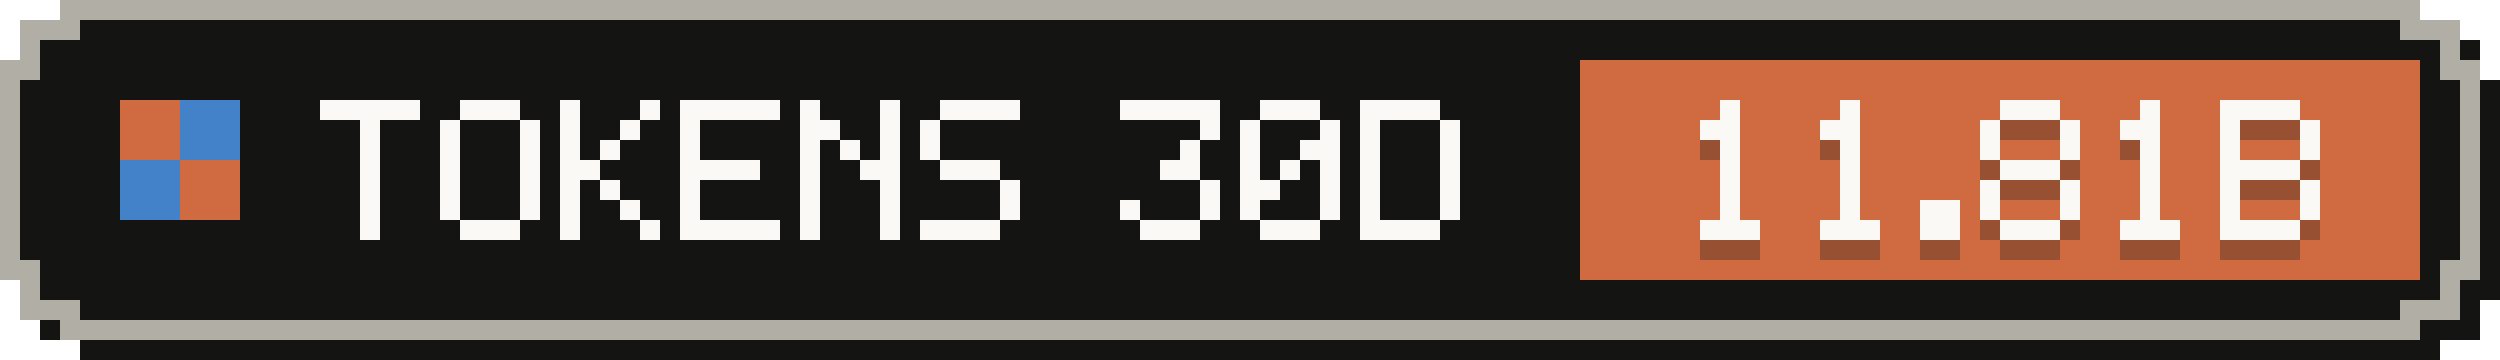
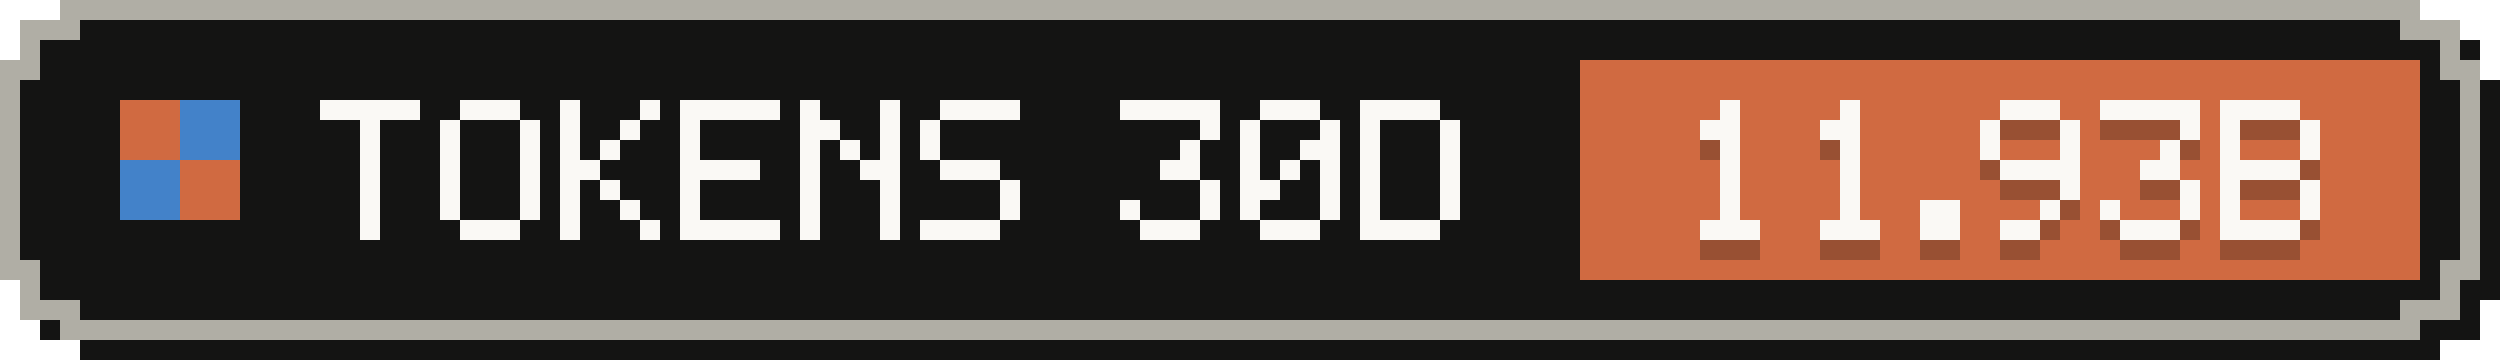
- <svg xmlns="http://www.w3.org/2000/svg" width="125" height="18" viewBox="0 0 125 18" role="img" aria-label="Tokens, last 30 days: 11.81B">
+ <svg xmlns="http://www.w3.org/2000/svg" width="125" height="18" viewBox="0 0 125 18" role="img" aria-label="Tokens, last 30 days: 11.93B">
  <g shape-rendering="crispEdges">
    <path fill="#141413" d="M4,1 H122 V2 H124 V4 H125 V15 H124 V17 H122 V18 H4 V17 H2 V15 H1 V4 H2 V2 H4 Z" />
    <path fill="#b0aea5" d="M3,0 H121 V1 H123 V3 H124 V14 H123 V16 H121 V17 H3 V16 H1 V14 H0 V3 H1 V1 H3 Z" />
    <path fill="#141413" d="M4,1 H120 V2 H122 V4 H123 V13 H122 V15 H120 V16 H4 V15 H2 V13 H1 V4 H2 V2 H4 Z" />
    <rect fill="#d06a41" x="79" y="3" width="42" height="11" />
    <g fill="#d06a41">
      <rect x="6" y="5" width="3" height="3" />
      <rect x="9" y="8" width="3" height="3" />
    </g>
    <g fill="#4382c9">
      <rect x="9" y="5" width="3" height="3" />
      <rect x="6" y="8" width="3" height="3" />
    </g>
    <g fill="#faf9f5">
      <rect x="16" y="5" width="5" height="1" />
      <rect x="18" y="6" width="1" height="1" />
      <rect x="18" y="7" width="1" height="1" />
      <rect x="18" y="8" width="1" height="1" />
      <rect x="18" y="9" width="1" height="1" />
      <rect x="18" y="10" width="1" height="1" />
      <rect x="18" y="11" width="1" height="1" />
      <rect x="23" y="5" width="3" height="1" />
      <rect x="22" y="6" width="1" height="1" />
      <rect x="26" y="6" width="1" height="1" />
      <rect x="22" y="7" width="1" height="1" />
      <rect x="26" y="7" width="1" height="1" />
      <rect x="22" y="8" width="1" height="1" />
      <rect x="26" y="8" width="1" height="1" />
      <rect x="22" y="9" width="1" height="1" />
      <rect x="26" y="9" width="1" height="1" />
      <rect x="22" y="10" width="1" height="1" />
      <rect x="26" y="10" width="1" height="1" />
      <rect x="23" y="11" width="3" height="1" />
      <rect x="28" y="5" width="1" height="1" />
      <rect x="32" y="5" width="1" height="1" />
      <rect x="28" y="6" width="1" height="1" />
      <rect x="31" y="6" width="1" height="1" />
      <rect x="28" y="7" width="1" height="1" />
      <rect x="30" y="7" width="1" height="1" />
      <rect x="28" y="8" width="2" height="1" />
      <rect x="28" y="9" width="1" height="1" />
      <rect x="30" y="9" width="1" height="1" />
      <rect x="28" y="10" width="1" height="1" />
      <rect x="31" y="10" width="1" height="1" />
      <rect x="28" y="11" width="1" height="1" />
      <rect x="32" y="11" width="1" height="1" />
      <rect x="34" y="5" width="5" height="1" />
      <rect x="34" y="6" width="1" height="1" />
      <rect x="34" y="7" width="1" height="1" />
      <rect x="34" y="8" width="4" height="1" />
      <rect x="34" y="9" width="1" height="1" />
      <rect x="34" y="10" width="1" height="1" />
      <rect x="34" y="11" width="5" height="1" />
      <rect x="40" y="5" width="1" height="1" />
      <rect x="44" y="5" width="1" height="1" />
      <rect x="40" y="6" width="2" height="1" />
      <rect x="44" y="6" width="1" height="1" />
      <rect x="40" y="7" width="1" height="1" />
      <rect x="42" y="7" width="1" height="1" />
      <rect x="44" y="7" width="1" height="1" />
      <rect x="40" y="8" width="1" height="1" />
      <rect x="43" y="8" width="2" height="1" />
      <rect x="40" y="9" width="1" height="1" />
      <rect x="44" y="9" width="1" height="1" />
      <rect x="40" y="10" width="1" height="1" />
      <rect x="44" y="10" width="1" height="1" />
      <rect x="40" y="11" width="1" height="1" />
      <rect x="44" y="11" width="1" height="1" />
      <rect x="47" y="5" width="4" height="1" />
      <rect x="46" y="6" width="1" height="1" />
      <rect x="46" y="7" width="1" height="1" />
      <rect x="47" y="8" width="3" height="1" />
      <rect x="50" y="9" width="1" height="1" />
      <rect x="50" y="10" width="1" height="1" />
      <rect x="46" y="11" width="4" height="1" />
      <rect x="56" y="5" width="5" height="1" />
      <rect x="60" y="6" width="1" height="1" />
      <rect x="59" y="7" width="1" height="1" />
      <rect x="58" y="8" width="2" height="1" />
      <rect x="60" y="9" width="1" height="1" />
      <rect x="56" y="10" width="1" height="1" />
      <rect x="60" y="10" width="1" height="1" />
      <rect x="57" y="11" width="3" height="1" />
      <rect x="63" y="5" width="3" height="1" />
      <rect x="62" y="6" width="1" height="1" />
      <rect x="66" y="6" width="1" height="1" />
      <rect x="62" y="7" width="1" height="1" />
      <rect x="65" y="7" width="2" height="1" />
      <rect x="62" y="8" width="1" height="1" />
      <rect x="64" y="8" width="1" height="1" />
      <rect x="66" y="8" width="1" height="1" />
      <rect x="62" y="9" width="2" height="1" />
      <rect x="66" y="9" width="1" height="1" />
      <rect x="62" y="10" width="1" height="1" />
      <rect x="66" y="10" width="1" height="1" />
      <rect x="63" y="11" width="3" height="1" />
      <rect x="68" y="5" width="4" height="1" />
      <rect x="68" y="6" width="1" height="1" />
      <rect x="72" y="6" width="1" height="1" />
      <rect x="68" y="7" width="1" height="1" />
      <rect x="72" y="7" width="1" height="1" />
      <rect x="68" y="8" width="1" height="1" />
      <rect x="72" y="8" width="1" height="1" />
      <rect x="68" y="9" width="1" height="1" />
      <rect x="72" y="9" width="1" height="1" />
      <rect x="68" y="10" width="1" height="1" />
      <rect x="72" y="10" width="1" height="1" />
      <rect x="68" y="11" width="4" height="1" />
    </g>
    <g fill="#141413" fill-opacity=".3">
      <rect x="86" y="6" width="1" height="1" />
      <rect x="85" y="7" width="2" height="1" />
      <rect x="86" y="8" width="1" height="1" />
      <rect x="86" y="9" width="1" height="1" />
      <rect x="86" y="10" width="1" height="1" />
      <rect x="86" y="11" width="1" height="1" />
      <rect x="85" y="12" width="3" height="1" />
      <rect x="92" y="6" width="1" height="1" />
      <rect x="91" y="7" width="2" height="1" />
      <rect x="92" y="8" width="1" height="1" />
      <rect x="92" y="9" width="1" height="1" />
      <rect x="92" y="10" width="1" height="1" />
      <rect x="92" y="11" width="1" height="1" />
      <rect x="91" y="12" width="3" height="1" />
      <rect x="96" y="11" width="2" height="1" />
      <rect x="96" y="12" width="2" height="1" />
      <rect x="100" y="6" width="3" height="1" />
      <rect x="99" y="7" width="1" height="1" />
      <rect x="103" y="7" width="1" height="1" />
      <rect x="99" y="8" width="1" height="1" />
      <rect x="103" y="8" width="1" height="1" />
-       <rect x="100" y="9" width="3" height="1" />
-       <rect x="99" y="10" width="1" height="1" />
+       <rect x="100" y="9" width="4" height="1" />
      <rect x="103" y="10" width="1" height="1" />
-       <rect x="99" y="11" width="1" height="1" />
-       <rect x="103" y="11" width="1" height="1" />
-       <rect x="100" y="12" width="3" height="1" />
-       <rect x="107" y="6" width="1" height="1" />
-       <rect x="106" y="7" width="2" height="1" />
-       <rect x="107" y="8" width="1" height="1" />
-       <rect x="107" y="9" width="1" height="1" />
-       <rect x="107" y="10" width="1" height="1" />
-       <rect x="107" y="11" width="1" height="1" />
+       <rect x="102" y="11" width="1" height="1" />
+       <rect x="100" y="12" width="2" height="1" />
+       <rect x="105" y="6" width="5" height="1" />
+       <rect x="109" y="7" width="1" height="1" />
+       <rect x="108" y="8" width="1" height="1" />
+       <rect x="107" y="9" width="2" height="1" />
+       <rect x="109" y="10" width="1" height="1" />
+       <rect x="105" y="11" width="1" height="1" />
+       <rect x="109" y="11" width="1" height="1" />
      <rect x="106" y="12" width="3" height="1" />
      <rect x="111" y="6" width="4" height="1" />
      <rect x="111" y="7" width="1" height="1" />
      <rect x="115" y="7" width="1" height="1" />
      <rect x="111" y="8" width="1" height="1" />
      <rect x="115" y="8" width="1" height="1" />
      <rect x="111" y="9" width="4" height="1" />
      <rect x="111" y="10" width="1" height="1" />
      <rect x="115" y="10" width="1" height="1" />
      <rect x="111" y="11" width="1" height="1" />
      <rect x="115" y="11" width="1" height="1" />
      <rect x="111" y="12" width="4" height="1" />
    </g>
    <g fill="#faf9f5">
      <rect x="86" y="5" width="1" height="1" />
      <rect x="85" y="6" width="2" height="1" />
      <rect x="86" y="7" width="1" height="1" />
      <rect x="86" y="8" width="1" height="1" />
      <rect x="86" y="9" width="1" height="1" />
      <rect x="86" y="10" width="1" height="1" />
      <rect x="85" y="11" width="3" height="1" />
      <rect x="92" y="5" width="1" height="1" />
      <rect x="91" y="6" width="2" height="1" />
      <rect x="92" y="7" width="1" height="1" />
      <rect x="92" y="8" width="1" height="1" />
      <rect x="92" y="9" width="1" height="1" />
      <rect x="92" y="10" width="1" height="1" />
      <rect x="91" y="11" width="3" height="1" />
      <rect x="96" y="10" width="2" height="1" />
      <rect x="96" y="11" width="2" height="1" />
      <rect x="100" y="5" width="3" height="1" />
      <rect x="99" y="6" width="1" height="1" />
      <rect x="103" y="6" width="1" height="1" />
      <rect x="99" y="7" width="1" height="1" />
      <rect x="103" y="7" width="1" height="1" />
-       <rect x="100" y="8" width="3" height="1" />
-       <rect x="99" y="9" width="1" height="1" />
+       <rect x="100" y="8" width="4" height="1" />
      <rect x="103" y="9" width="1" height="1" />
-       <rect x="99" y="10" width="1" height="1" />
-       <rect x="103" y="10" width="1" height="1" />
-       <rect x="100" y="11" width="3" height="1" />
-       <rect x="107" y="5" width="1" height="1" />
-       <rect x="106" y="6" width="2" height="1" />
-       <rect x="107" y="7" width="1" height="1" />
-       <rect x="107" y="8" width="1" height="1" />
-       <rect x="107" y="9" width="1" height="1" />
-       <rect x="107" y="10" width="1" height="1" />
+       <rect x="102" y="10" width="1" height="1" />
+       <rect x="100" y="11" width="2" height="1" />
+       <rect x="105" y="5" width="5" height="1" />
+       <rect x="109" y="6" width="1" height="1" />
+       <rect x="108" y="7" width="1" height="1" />
+       <rect x="107" y="8" width="2" height="1" />
+       <rect x="109" y="9" width="1" height="1" />
+       <rect x="105" y="10" width="1" height="1" />
+       <rect x="109" y="10" width="1" height="1" />
      <rect x="106" y="11" width="3" height="1" />
      <rect x="111" y="5" width="4" height="1" />
      <rect x="111" y="6" width="1" height="1" />
      <rect x="115" y="6" width="1" height="1" />
      <rect x="111" y="7" width="1" height="1" />
      <rect x="115" y="7" width="1" height="1" />
      <rect x="111" y="8" width="4" height="1" />
      <rect x="111" y="9" width="1" height="1" />
      <rect x="115" y="9" width="1" height="1" />
      <rect x="111" y="10" width="1" height="1" />
      <rect x="115" y="10" width="1" height="1" />
      <rect x="111" y="11" width="4" height="1" />
    </g>
  </g>
</svg>
